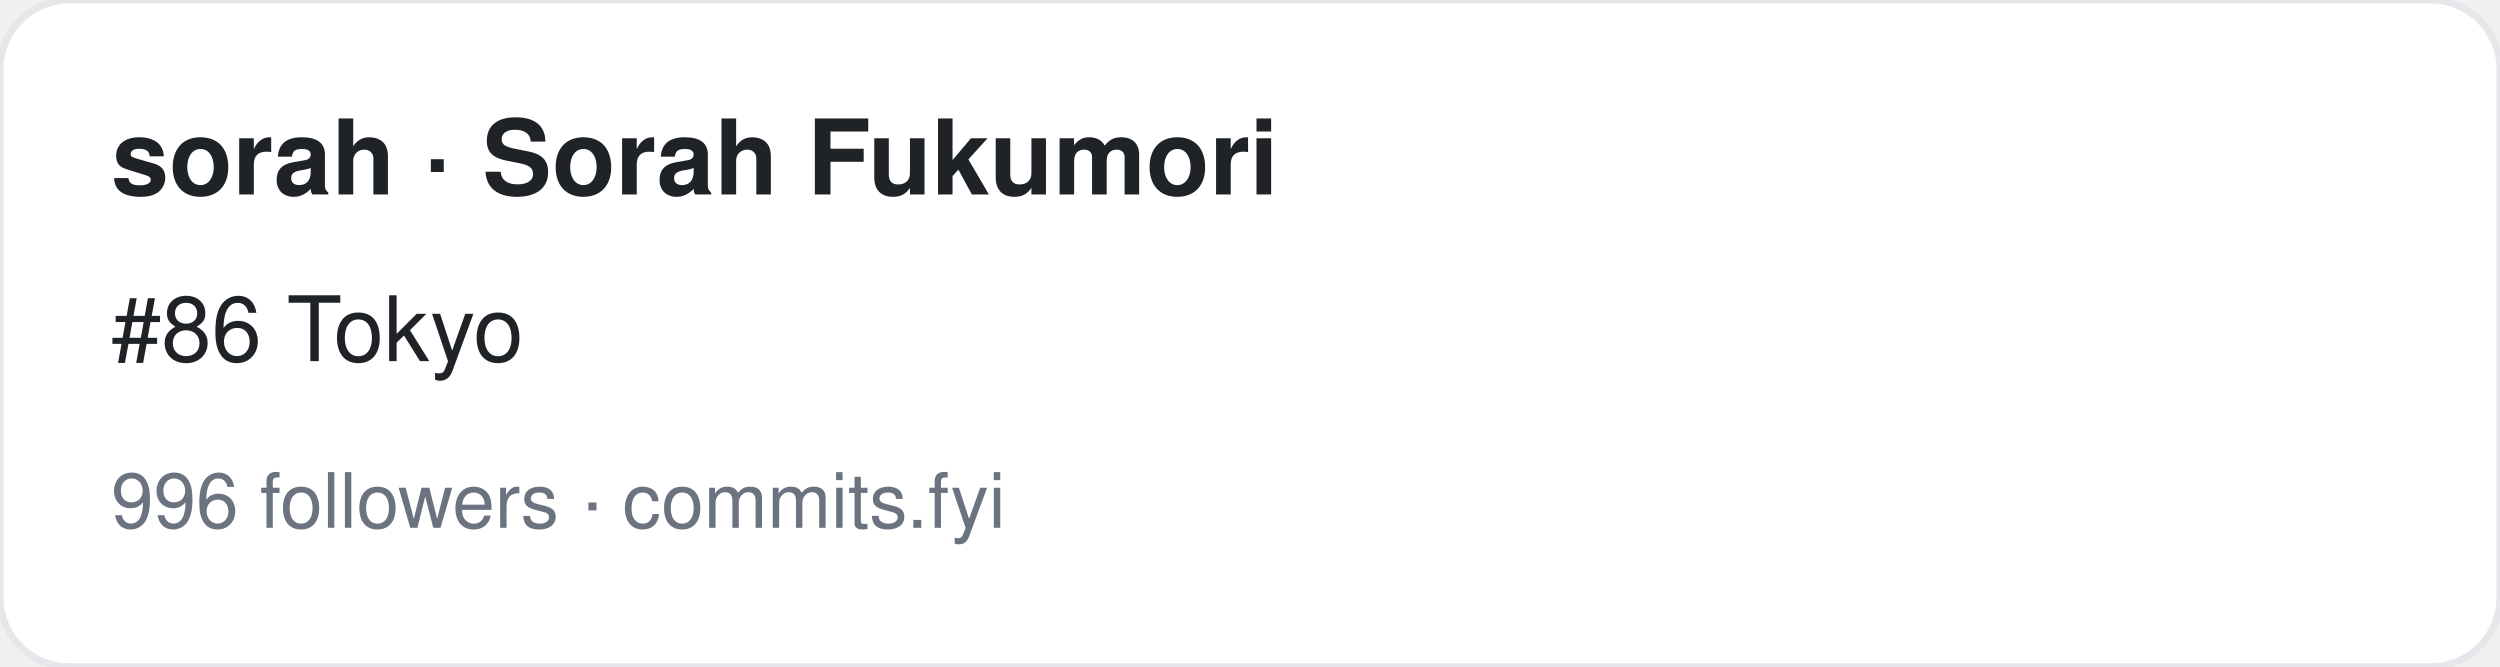
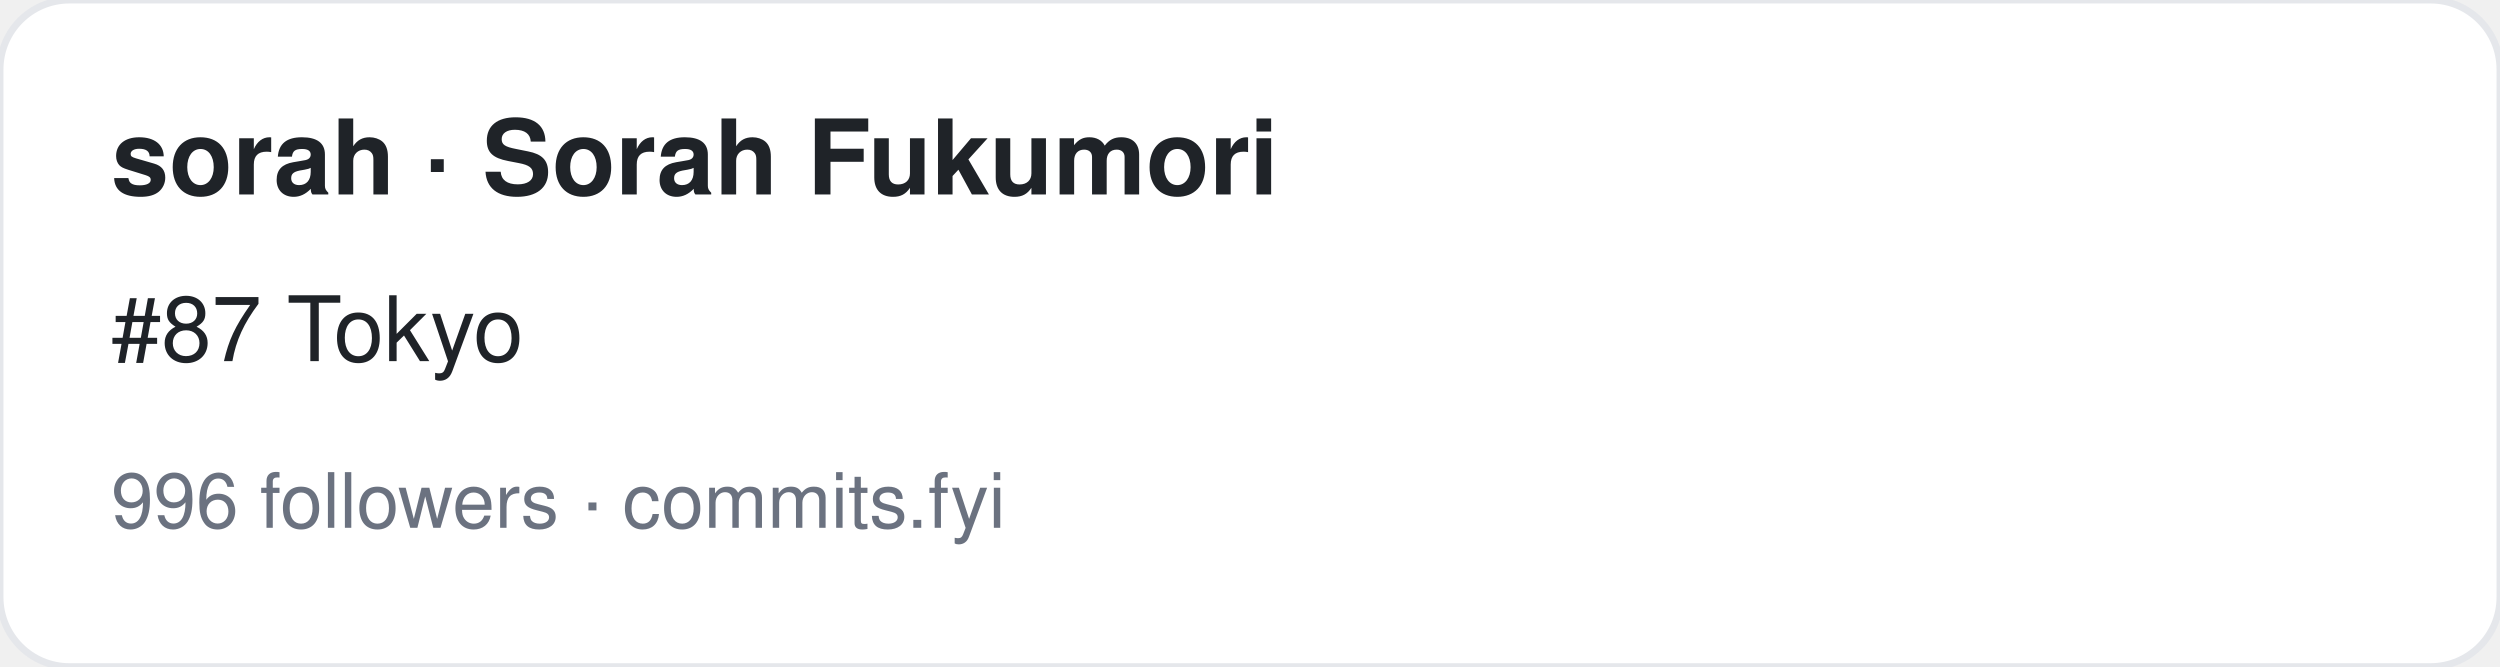
<svg xmlns="http://www.w3.org/2000/svg" width="360" height="96" viewBox="0 0 360 96" font-family="-apple-system,BlinkMacSystemFont,Segoe UI,Helvetica,Arial,sans-serif">
  <rect width="360" height="96" rx="10" fill="#ffffff" stroke="#e5e7eb" />
  <text x="16" y="28" font-size="15" font-weight="700" fill="#1f2328">sorah · Sorah Fukumori</text>
-   <text x="16" y="52" font-size="13" fill="#1f2328">#86 Tokyo</text>
+   <text x="16" y="52" font-size="13" fill="#1f2328">#87 Tokyo</text>
  <text x="16" y="76" font-size="11" fill="#6b7280">996 followers · commits.fyi</text>
</svg>
